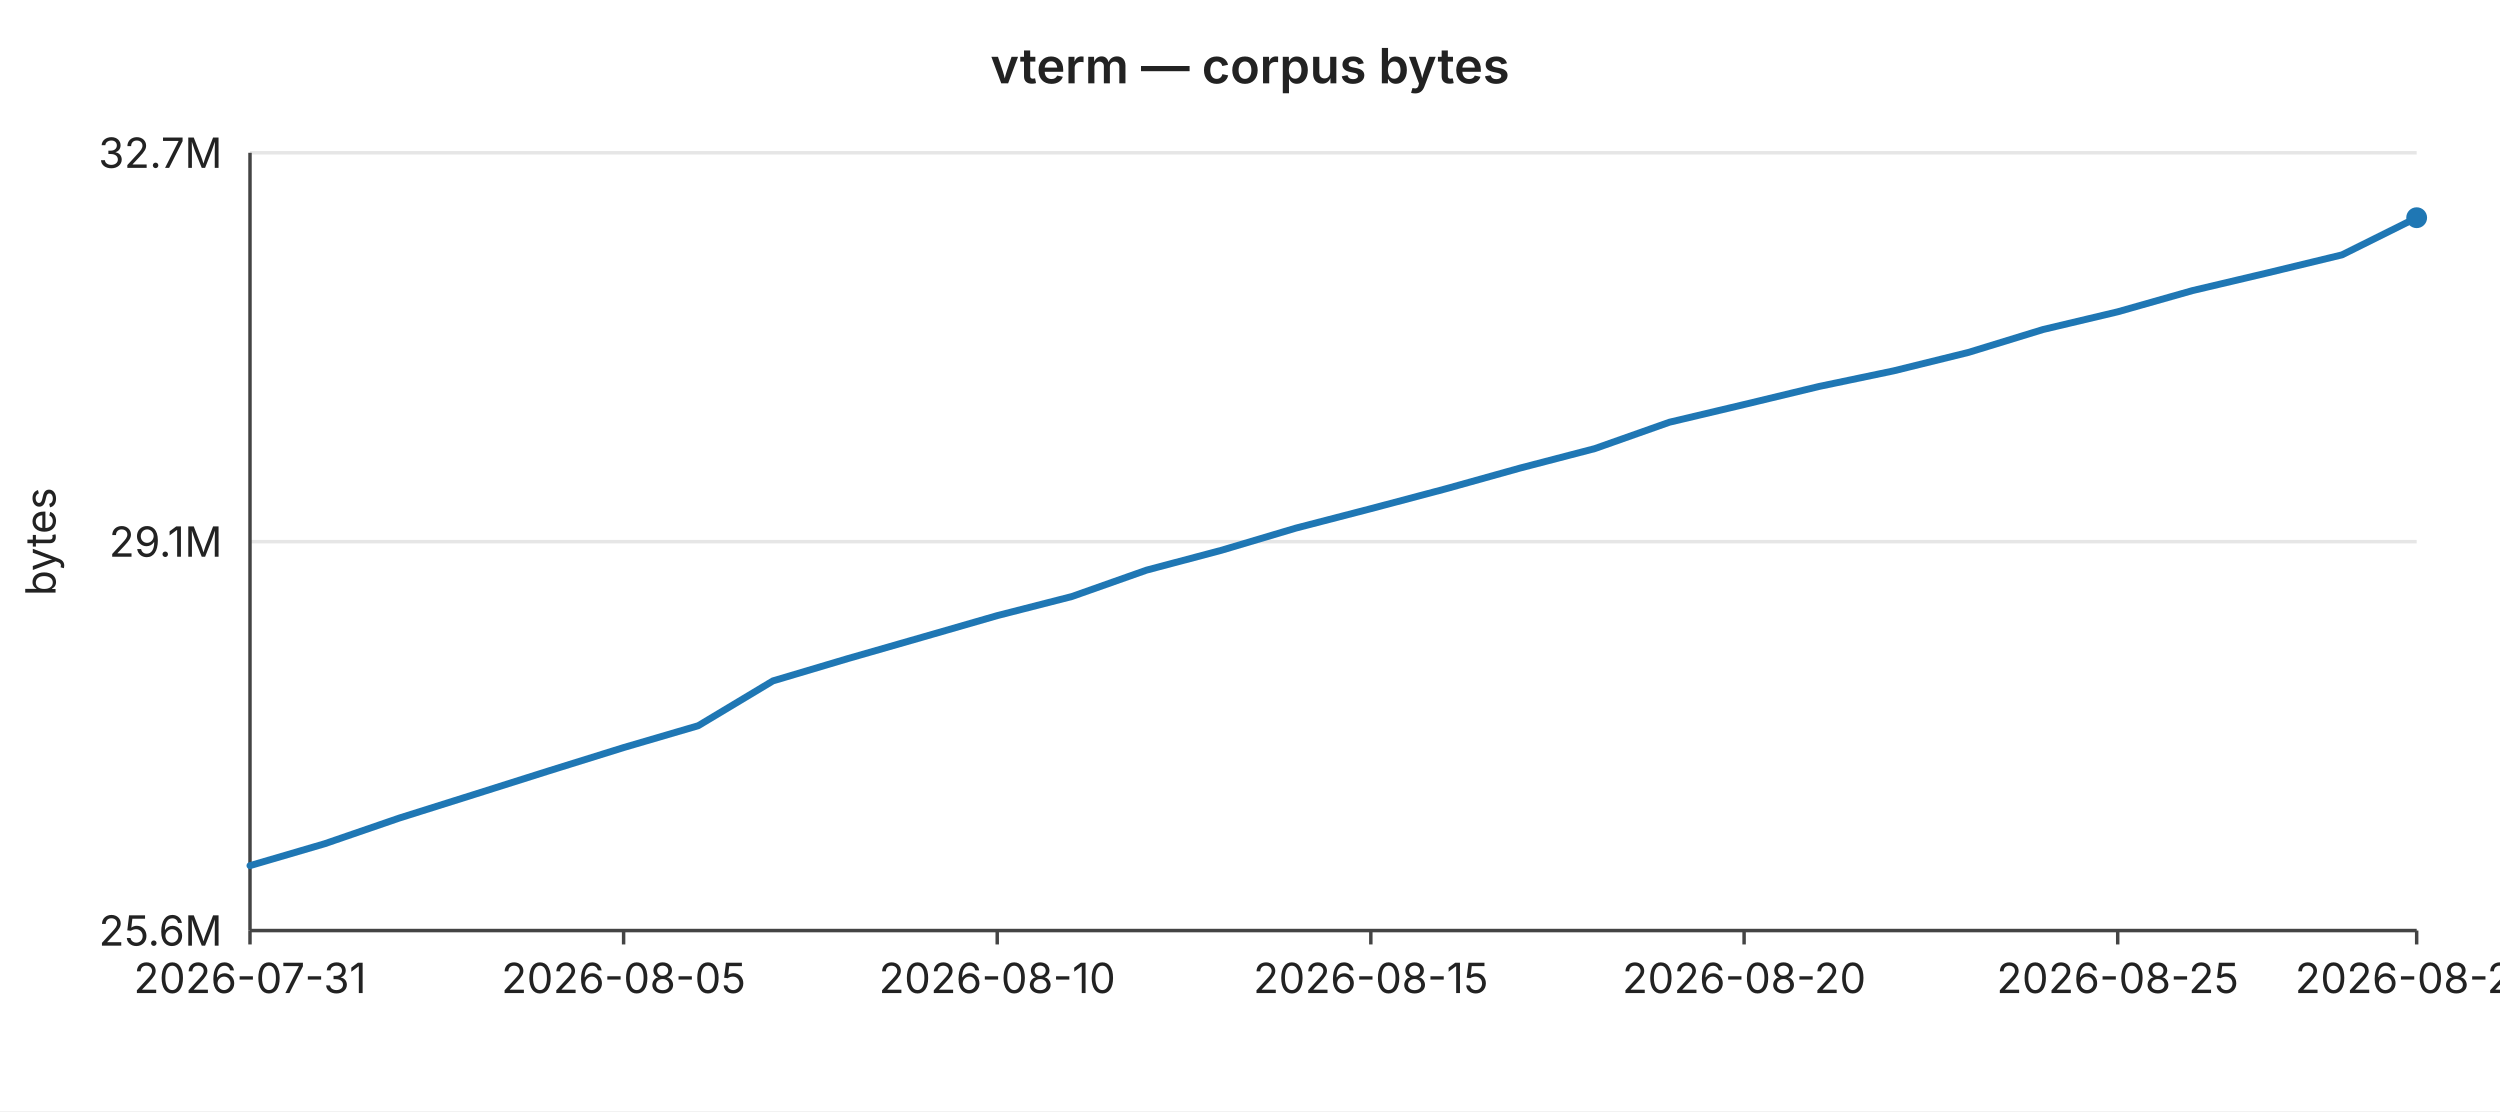
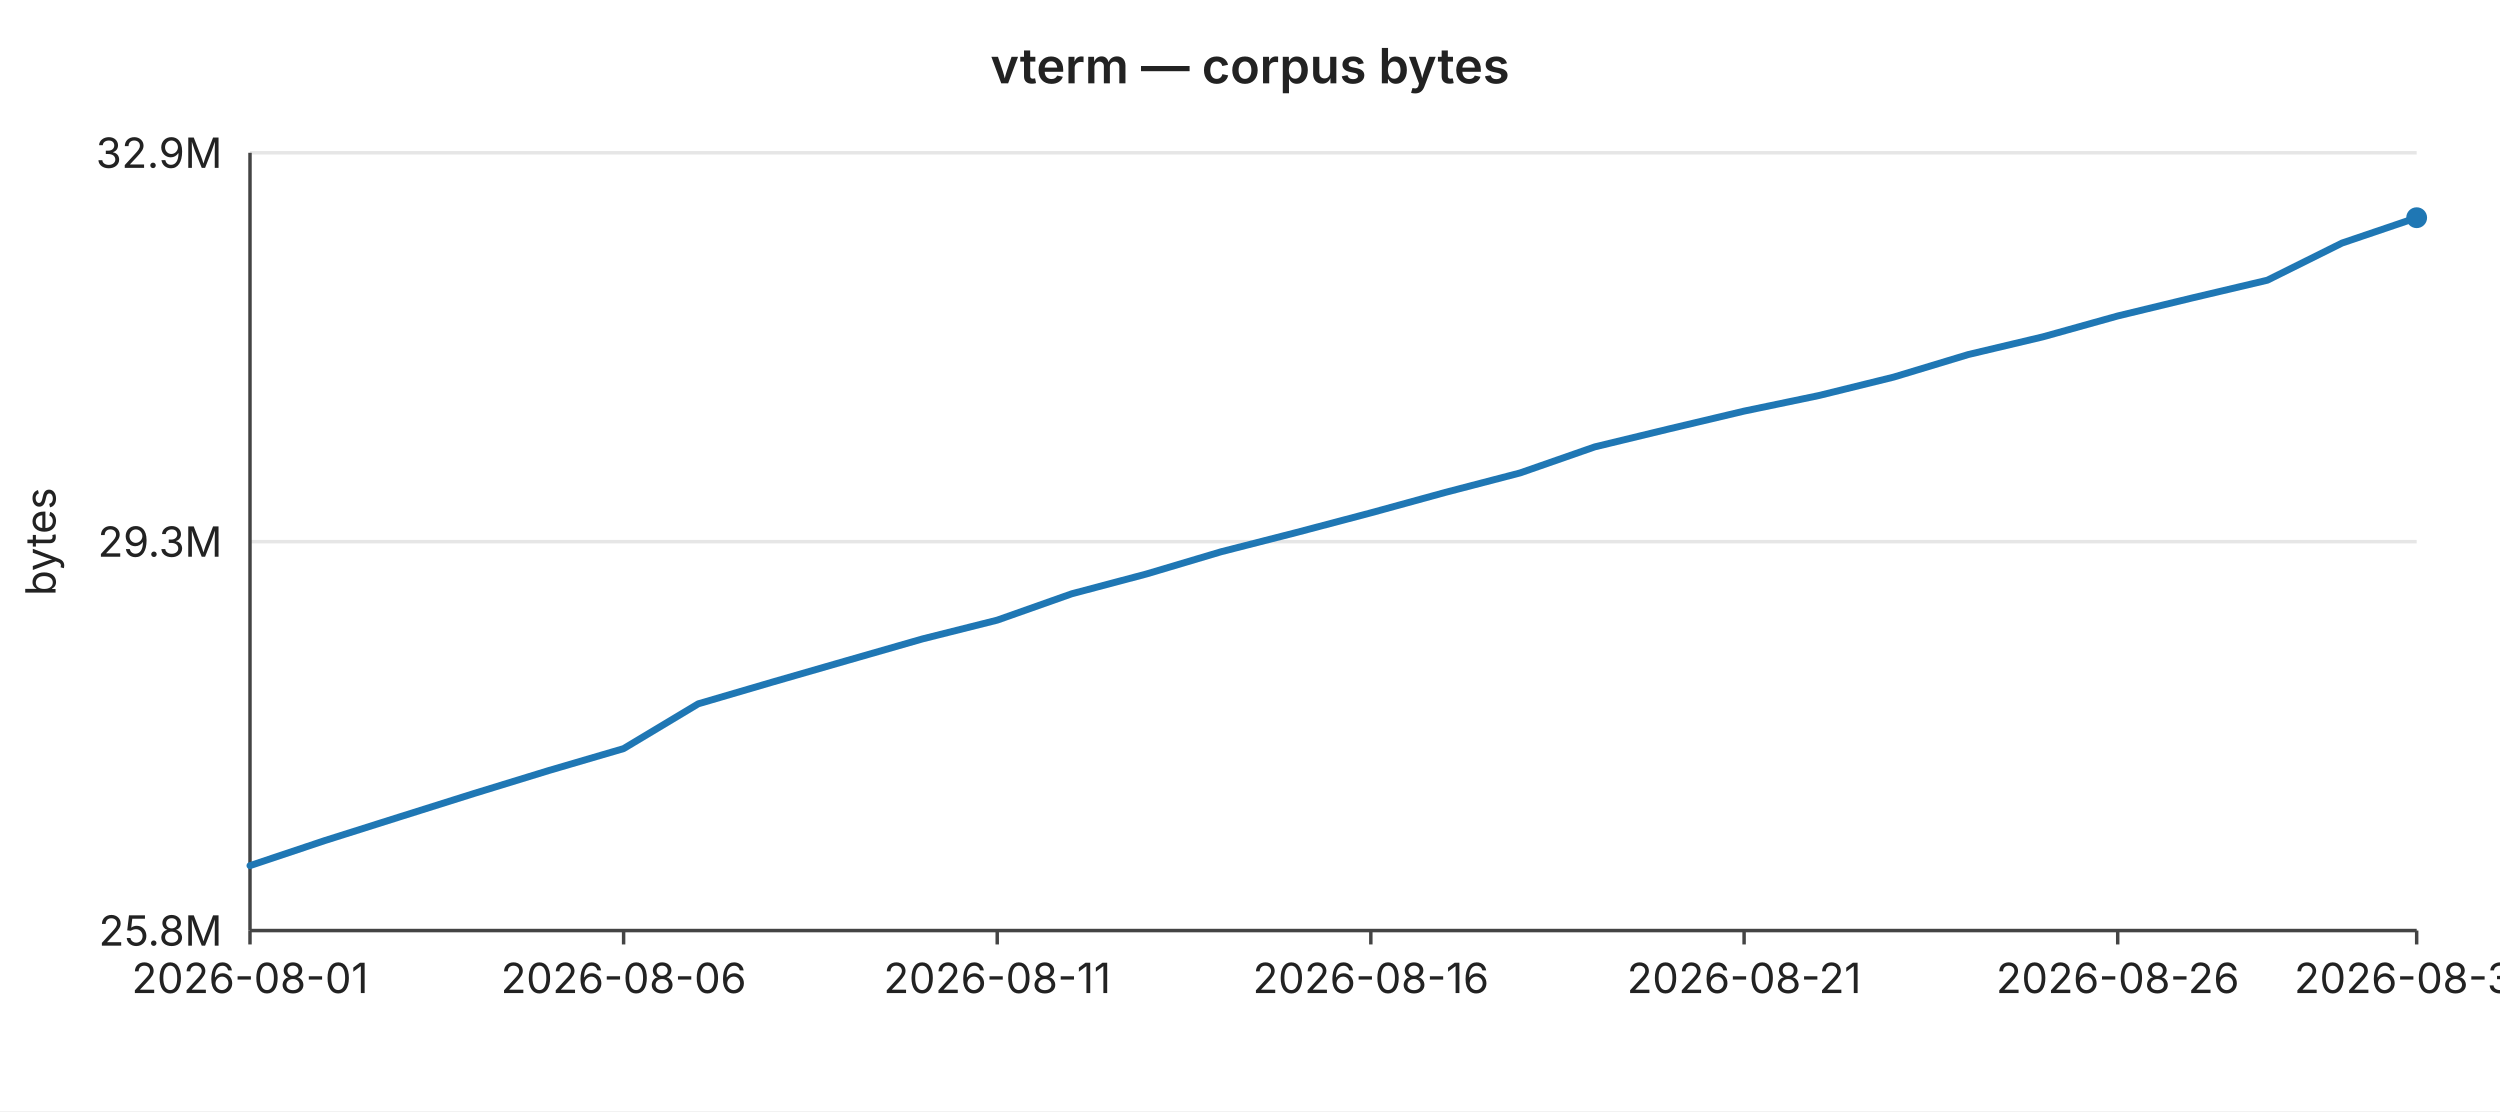
<svg xmlns="http://www.w3.org/2000/svg" width="720" height="320" viewBox="0 0 720 320" font-family="-apple-system,BlinkMacSystemFont,Segoe UI,sans-serif" font-size="12">
  <rect width="720" height="320" fill="#ffffff" />
  <text x="360" y="24" text-anchor="middle" font-size="14" font-weight="600" fill="#222">vterm — corpus bytes</text>
  <line x1="72" y1="44.0" x2="696" y2="44.0" stroke="#e6e6e6" stroke-width="1" />
-   <text x="64" y="44.0" text-anchor="end" dominant-baseline="middle" fill="#222">32.7M</text>
+   <text x="64" y="44.0" text-anchor="end" dominant-baseline="middle" fill="#222">32.9M</text>
  <line x1="72" y1="156.0" x2="696" y2="156.0" stroke="#e6e6e6" stroke-width="1" />
-   <text x="64" y="156.0" text-anchor="end" dominant-baseline="middle" fill="#222">29.1M</text>
+   <text x="64" y="156.0" text-anchor="end" dominant-baseline="middle" fill="#222">29.3M</text>
  <line x1="72" y1="268.0" x2="696" y2="268.0" stroke="#e6e6e6" stroke-width="1" />
-   <text x="64" y="268.0" text-anchor="end" dominant-baseline="middle" fill="#222">25.6M</text>
+   <text x="64" y="268.0" text-anchor="end" dominant-baseline="middle" fill="#222">25.8M</text>
  <text x="16" y="156" text-anchor="middle" fill="#222" transform="rotate(-90 16 156)">bytes</text>
  <line x1="72" y1="44" x2="72" y2="268" stroke="#444" stroke-width="1" />
  <line x1="72" y1="268" x2="696" y2="268" stroke="#444" stroke-width="1" />
  <line x1="72.0" y1="268" x2="72.0" y2="272" stroke="#444" stroke-width="1" />
-   <text x="72.0" y="286" text-anchor="middle" fill="#222">2026-07-31</text>
+   <text x="72.0" y="286" text-anchor="middle" fill="#222">2026-08-01</text>
  <line x1="179.6" y1="268" x2="179.6" y2="272" stroke="#444" stroke-width="1" />
-   <text x="179.6" y="286" text-anchor="middle" fill="#222">2026-08-05</text>
+   <text x="179.6" y="286" text-anchor="middle" fill="#222">2026-08-06</text>
  <line x1="287.2" y1="268" x2="287.2" y2="272" stroke="#444" stroke-width="1" />
-   <text x="287.2" y="286" text-anchor="middle" fill="#222">2026-08-10</text>
+   <text x="287.2" y="286" text-anchor="middle" fill="#222">2026-08-11</text>
  <line x1="394.8" y1="268" x2="394.8" y2="272" stroke="#444" stroke-width="1" />
-   <text x="394.8" y="286" text-anchor="middle" fill="#222">2026-08-15</text>
+   <text x="394.8" y="286" text-anchor="middle" fill="#222">2026-08-16</text>
  <line x1="502.3" y1="268" x2="502.3" y2="272" stroke="#444" stroke-width="1" />
-   <text x="502.3" y="286" text-anchor="middle" fill="#222">2026-08-20</text>
+   <text x="502.3" y="286" text-anchor="middle" fill="#222">2026-08-21</text>
  <line x1="609.9" y1="268" x2="609.9" y2="272" stroke="#444" stroke-width="1" />
-   <text x="609.9" y="286" text-anchor="middle" fill="#222">2026-08-25</text>
+   <text x="609.9" y="286" text-anchor="middle" fill="#222">2026-08-26</text>
  <line x1="696.0" y1="268" x2="696.0" y2="272" stroke="#444" stroke-width="1" />
-   <text x="696.0" y="286" text-anchor="middle" fill="#222">2026-08-29</text>
-   <polyline fill="none" stroke="#1f77b4" stroke-width="2" stroke-linejoin="round" stroke-linecap="round" points="72.0,249.3 93.5,243.0 115.0,235.6 136.6,228.8 158.1,222.0 179.6,215.3 201.1,209.0 222.6,196.1 244.1,189.7 265.7,183.5 287.2,177.3 308.7,171.8 330.2,164.2 351.7,158.5 373.2,152.1 394.8,146.5 416.3,140.8 437.8,134.8 459.3,129.2 480.8,121.6 502.3,116.5 523.9,111.3 545.4,106.8 566.9,101.5 588.4,94.9 609.9,89.8 631.4,83.7 653.0,78.6 674.5,73.4 696.0,62.7" />
+   <text x="696.0" y="286" text-anchor="middle" fill="#222">2026-08-30</text>
+   <polyline fill="none" stroke="#1f77b4" stroke-width="2" stroke-linejoin="round" stroke-linecap="round" points="72.0,249.3 93.5,242.1 115.0,235.3 136.6,228.5 158.1,221.9 179.6,215.6 201.1,202.7 222.6,196.4 244.1,190.2 265.7,184.0 287.2,178.6 308.7,171.0 330.2,165.3 351.7,158.9 373.2,153.4 394.8,147.7 416.3,141.8 437.8,136.2 459.3,128.7 480.8,123.5 502.3,118.4 523.9,113.9 545.4,108.6 566.9,102.1 588.4,97.0 609.9,91.0 631.4,85.8 653.0,80.7 674.5,70.0 696.0,62.7" />
  <circle cx="696.0" cy="62.7" r="3" fill="#1f77b4" />
</svg>
